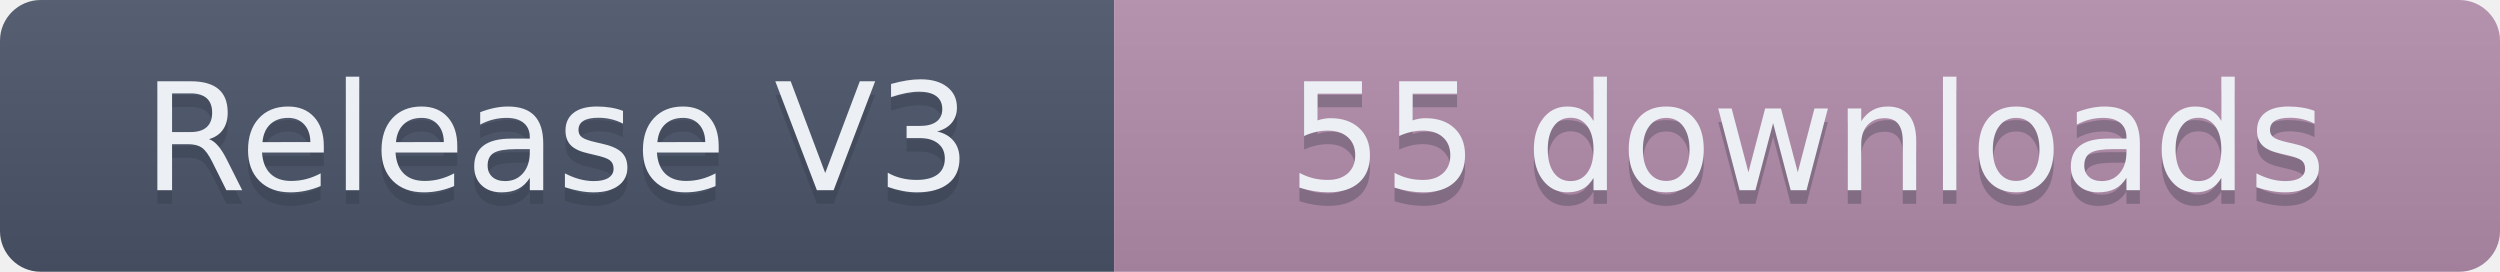
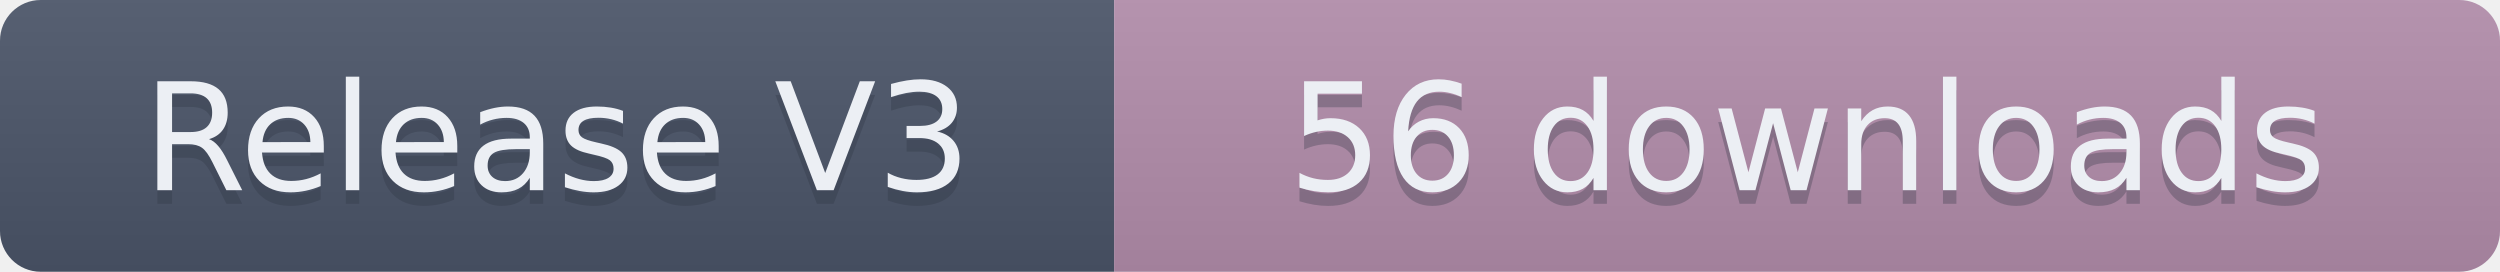
- <svg xmlns="http://www.w3.org/2000/svg" width="184" height="20" role="img" aria-label="Release V3: 55 downloads">
+ <svg xmlns="http://www.w3.org/2000/svg" width="184" height="20" role="img" aria-label="Release V3: 56 downloads">
  <linearGradient id="s" x2="0" y2="100%">
    <stop offset="0" stop-color="#bbb" stop-opacity=".1" />
    <stop offset="1" stop-opacity=".1" />
  </linearGradient>
  <clipPath id="r">
    <rect width="184" height="20" rx="3" fill="#fff" />
  </clipPath>
  <g clip-path="url(#r)">
    <rect width="82" height="20" fill="#4C566A" />
    <rect x="82" width="102" height="20" fill="#B48EAD" />
    <rect width="184" height="20" fill="url(#s)" />
  </g>
  <g fill="#ECEFF4" text-anchor="middle" font-family="Verdana,Geneva,DejaVu Sans,sans-serif" text-rendering="geometricPrecision" font-size="110">
    <text aria-hidden="true" x="410" y="150" fill="#2E3440" fill-opacity=".3" transform="scale(.1)" textLength="720">Release V3</text>
    <text x="410" y="140" transform="scale(.1)" textLength="720">Release V3</text>
-     <text aria-hidden="true" x="1330" y="150" fill="#2E3440" fill-opacity=".3" transform="scale(.1)" textLength="920">55 downloads</text>
-     <text x="1330" y="140" transform="scale(.1)" textLength="920">55 downloads</text>
+     <text aria-hidden="true" x="1330" y="150" fill="#2E3440" fill-opacity=".3" transform="scale(.1)" textLength="920">56 downloads</text>
+     <text x="1330" y="140" transform="scale(.1)" textLength="920">56 downloads</text>
  </g>
</svg>
